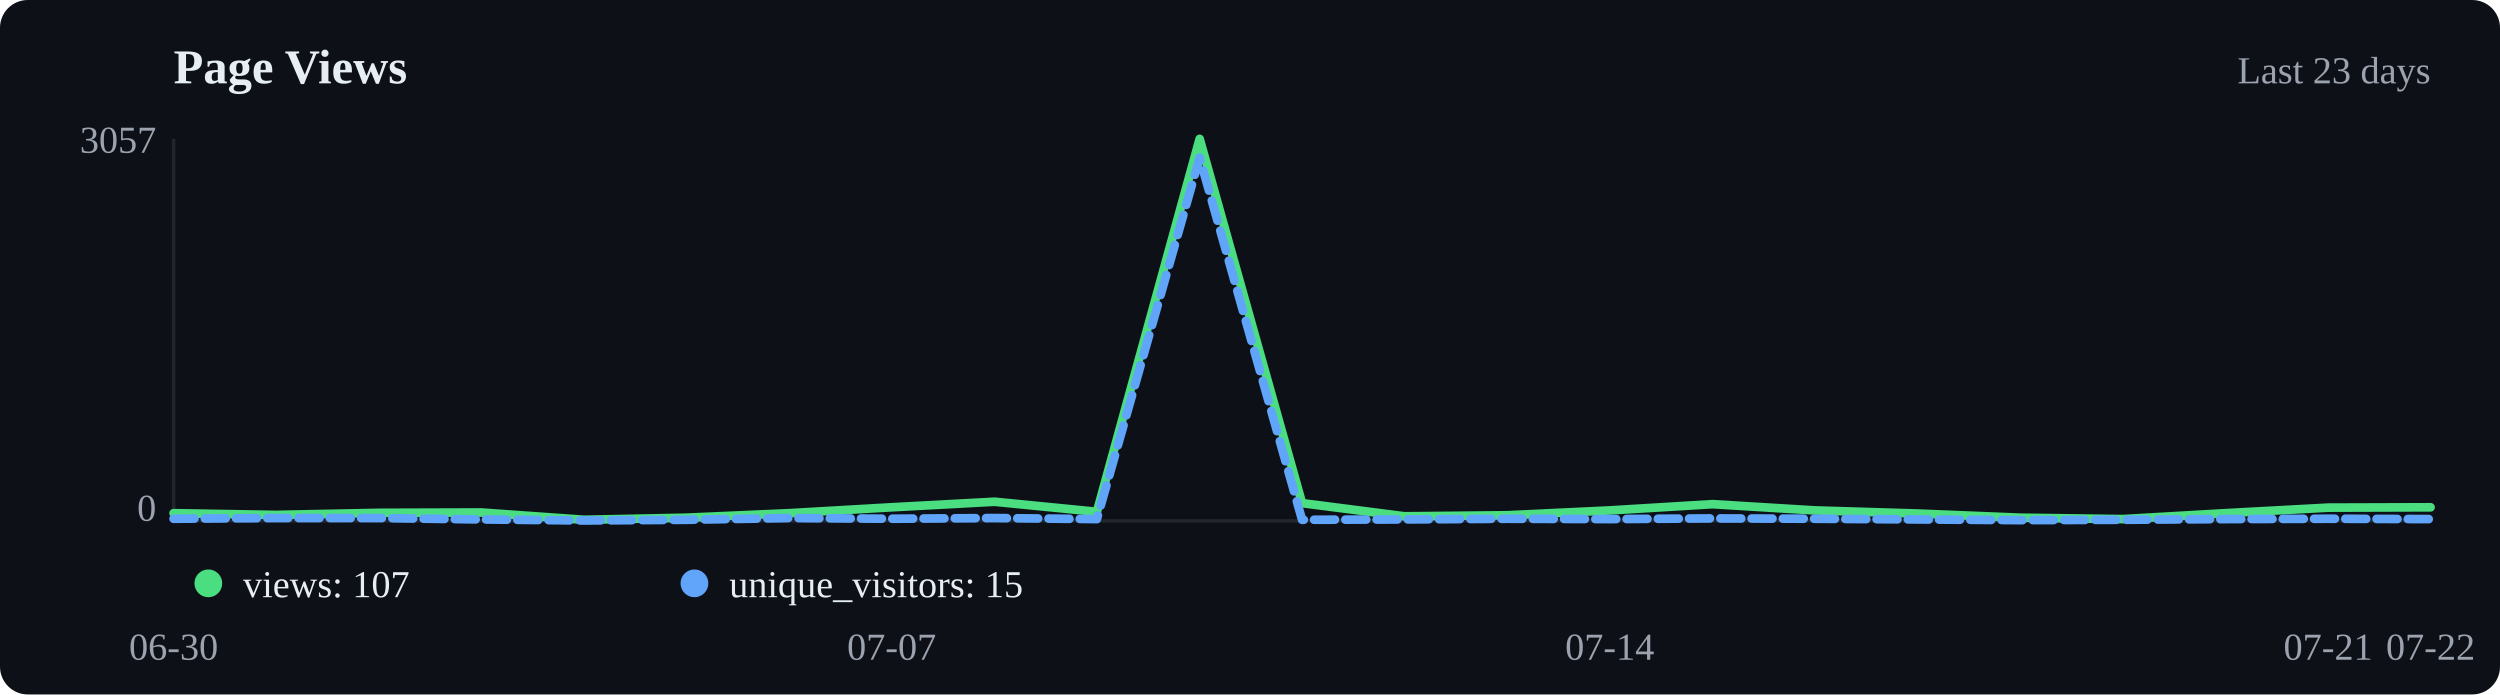
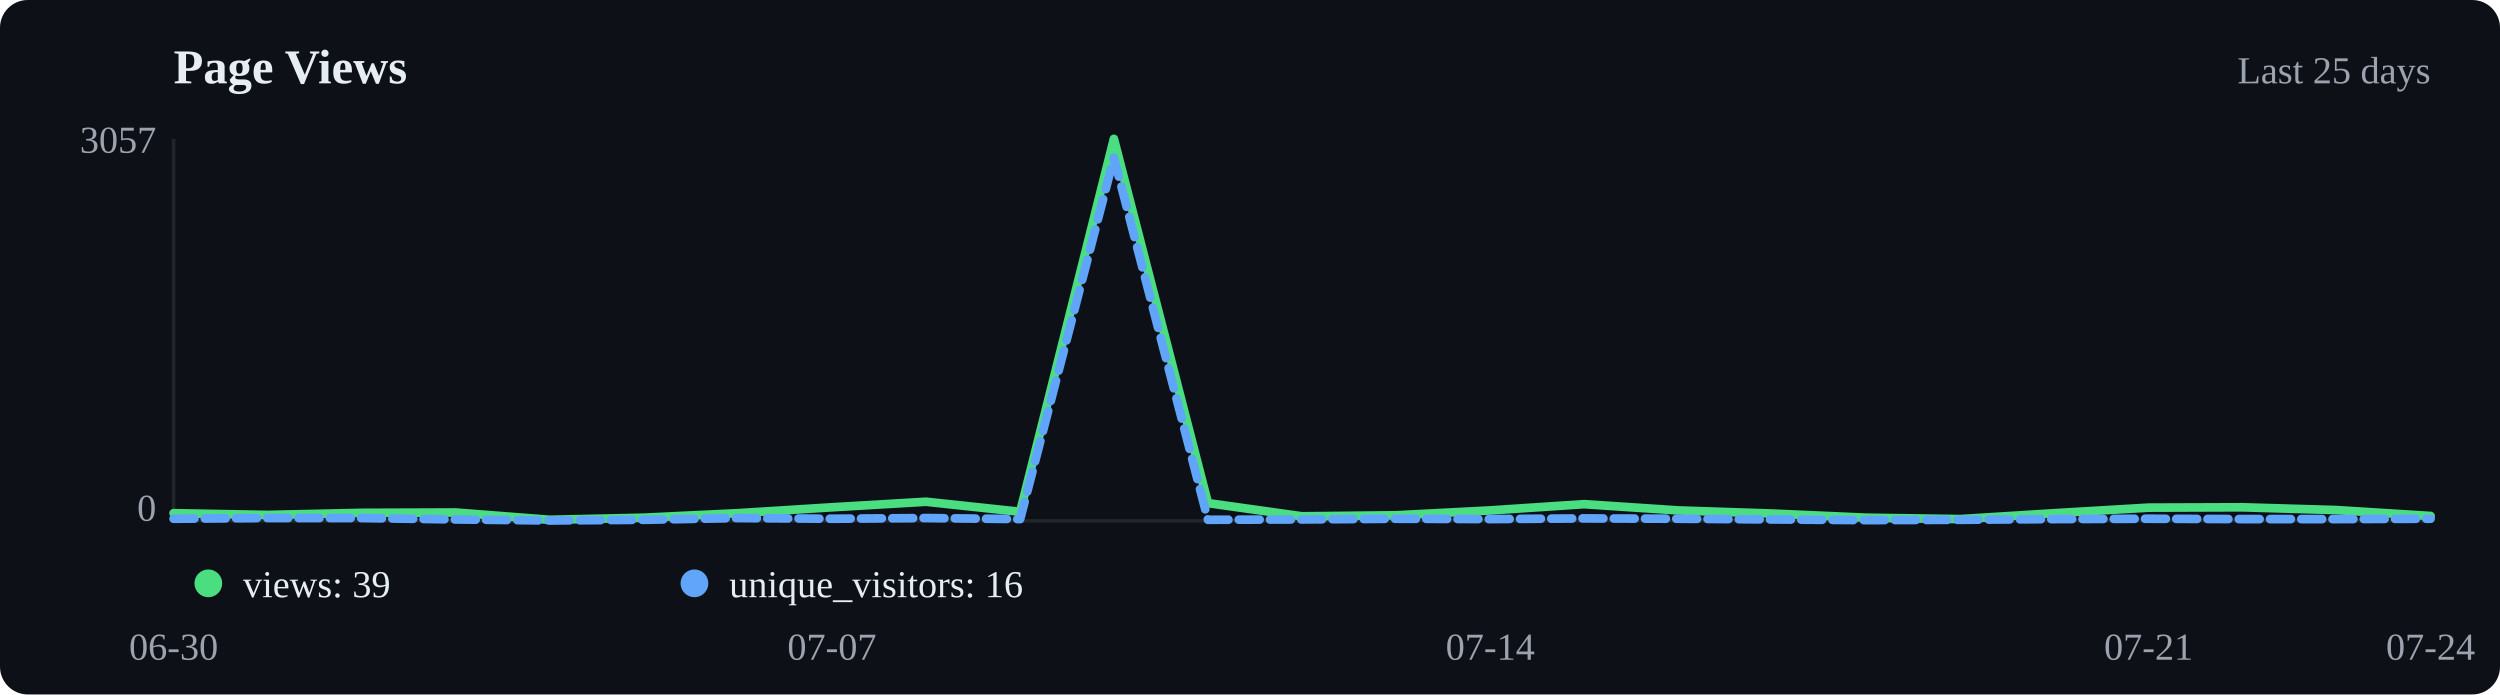
<svg xmlns="http://www.w3.org/2000/svg" viewBox="0 0 720 200" width="720" height="200">
  <rect width="720" height="200" fill="#0d1117" rx="8" />
  <text x="50" y="24" font-size="14" font-weight="600" fill="#e6edf3">Page Views</text>
-   <text x="700" y="24" text-anchor="end" font-size="11" fill="#9ca3af">Last 23 days</text>
+   <text x="700" y="24" text-anchor="end" font-size="11" fill="#9ca3af">Last 25 days</text>
  <line x1="50" y1="40" x2="50" y2="150" stroke="#21262d" />
  <line x1="50" y1="150" x2="700" y2="150" stroke="#21262d" />
-   <polyline points="50.0,147.8 79.5,148.3 109.1,147.7 138.6,147.6 168.2,149.7 197.7,149.1 227.3,147.8 256.8,146.1 286.4,144.5 315.9,147.4 345.5,40.0 375.0,144.9 404.5,148.7 434.1,148.4 463.6,147.0 493.2,145.2 522.7,147.0 552.3,147.9 581.8,149.1 611.4,149.5 640.9,147.8 670.5,146.2 700.0,146.1" fill="none" stroke="#4ade80" stroke-width="2.5" stroke-linecap="round" stroke-linejoin="round" />
-   <polyline points="50.0,149.4 79.5,149.2 109.1,149.2 138.6,149.6 168.2,149.9 197.7,149.7 227.3,149.2 256.8,149.4 286.4,149.2 315.9,149.5 345.5,45.4 375.0,149.7 404.5,149.6 434.1,149.4 463.6,149.5 493.2,149.3 522.7,149.4 552.3,149.6 581.8,149.8 611.4,149.7 640.9,149.5 670.5,149.4 700.0,149.5" fill="none" stroke="#60a5fa" stroke-width="2.5" stroke-linecap="round" stroke-linejoin="round" stroke-dasharray="6,3" />
+   <polyline points="50.0,147.8 77.1,148.3 104.2,147.7 131.2,147.6 158.3,149.7 185.4,149.1 212.5,147.8 239.6,146.1 266.7,144.5 293.8,147.4 320.8,40.0 347.9,144.9 375.0,148.7 402.1,148.4 429.2,147.0 456.2,145.2 483.3,147.0 510.4,147.9 537.5,149.1 564.6,149.5 591.7,147.8 618.8,146.2 645.8,146.1 672.9,146.9 700.0,148.6" fill="none" stroke="#4ade80" stroke-width="2.5" stroke-linecap="round" stroke-linejoin="round" />
+   <polyline points="50.0,149.4 77.1,149.2 104.2,149.2 131.2,149.6 158.3,149.9 185.4,149.7 212.5,149.2 239.6,149.4 266.7,149.2 293.8,149.5 320.8,45.4 347.9,149.7 375.0,149.6 402.1,149.4 429.2,149.5 456.2,149.3 483.3,149.4 510.4,149.6 537.5,149.8 564.6,149.7 591.7,149.5 618.8,149.4 645.8,149.5 672.9,149.5 700.0,149.4" fill="none" stroke="#60a5fa" stroke-width="2.5" stroke-linecap="round" stroke-linejoin="round" stroke-dasharray="6,3" />
  <circle cx="60" cy="168" r="4" fill="#4ade80" />
-   <text x="70" y="172" font-size="11" fill="#e6edf3">views: 107</text>
+   <text x="70" y="172" font-size="11" fill="#e6edf3">views: 39</text>
  <circle cx="200" cy="168" r="4" fill="#60a5fa" />
-   <text x="210" y="172" font-size="11" fill="#e6edf3">unique_visitors: 15</text>
+   <text x="210" y="172" font-size="11" fill="#e6edf3">unique_visitors: 16</text>
  <text x="50.0" y="190" text-anchor="middle" font-size="11" fill="#9ca3af">06-30</text>
-   <text x="256.8" y="190" text-anchor="middle" font-size="11" fill="#9ca3af">07-07</text>
-   <text x="463.6" y="190" text-anchor="middle" font-size="11" fill="#9ca3af">07-14</text>
-   <text x="670.5" y="190" text-anchor="middle" font-size="11" fill="#9ca3af">07-21</text>
-   <text x="700.0" y="190" text-anchor="middle" font-size="11" fill="#9ca3af">07-22</text>
+   <text x="239.6" y="190" text-anchor="middle" font-size="11" fill="#9ca3af">07-07</text>
+   <text x="429.2" y="190" text-anchor="middle" font-size="11" fill="#9ca3af">07-14</text>
+   <text x="618.8" y="190" text-anchor="middle" font-size="11" fill="#9ca3af">07-21</text>
+   <text x="700.0" y="190" text-anchor="middle" font-size="11" fill="#9ca3af">07-24</text>
  <text x="45" y="44" text-anchor="end" font-size="11" fill="#9ca3af">3057</text>
  <text x="45" y="150" text-anchor="end" font-size="11" fill="#9ca3af">0</text>
</svg>
